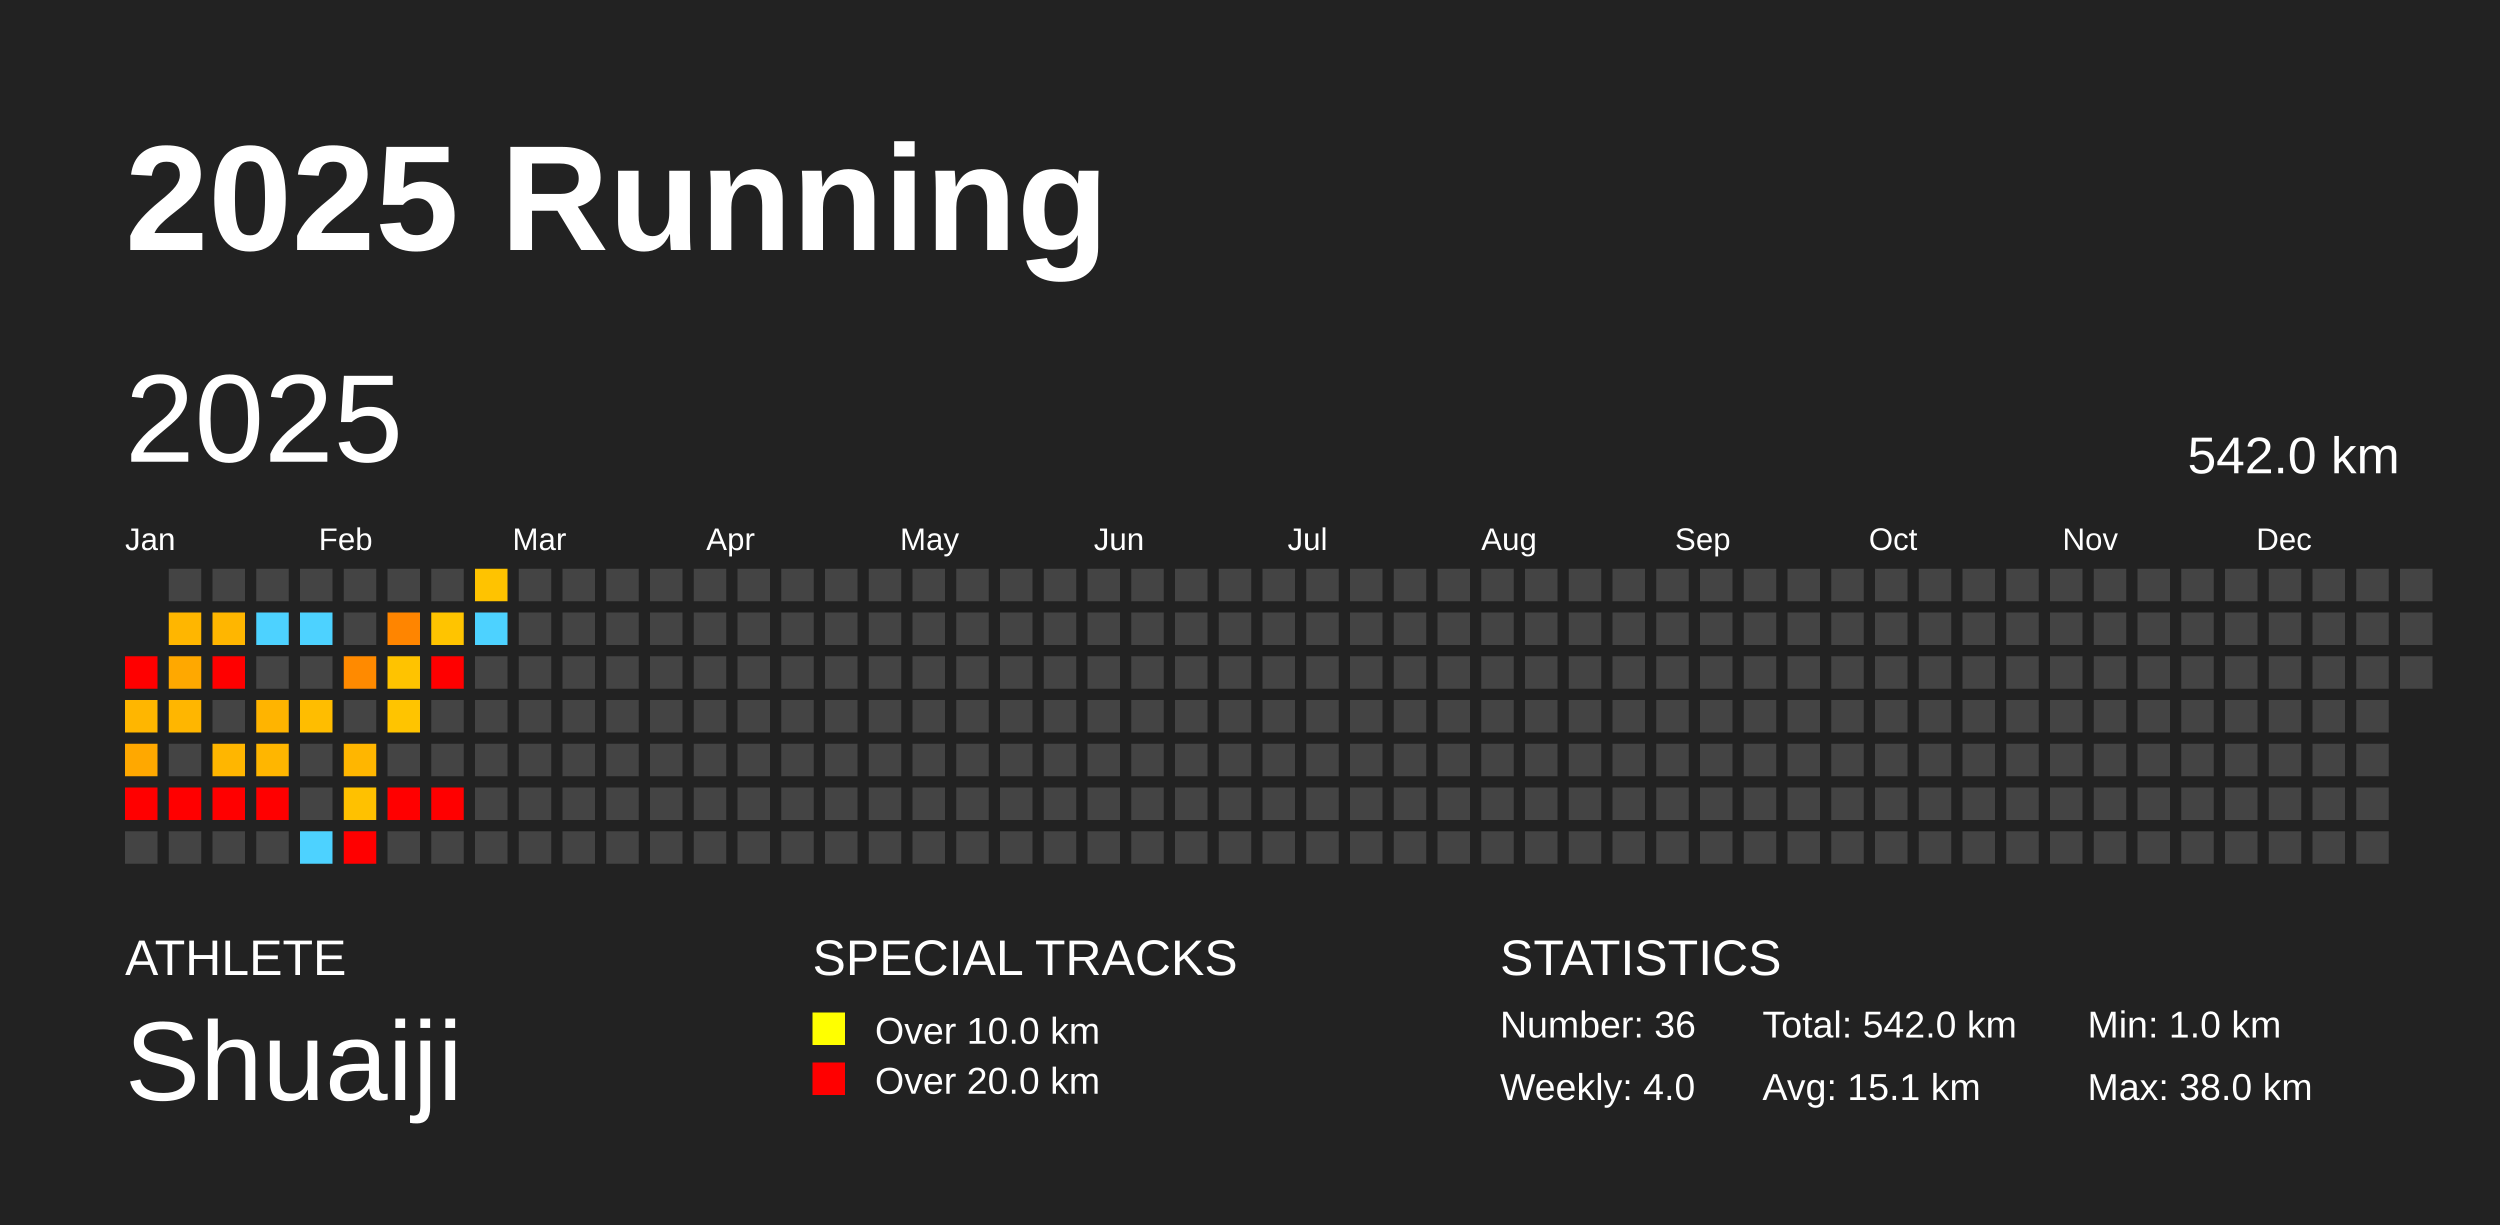
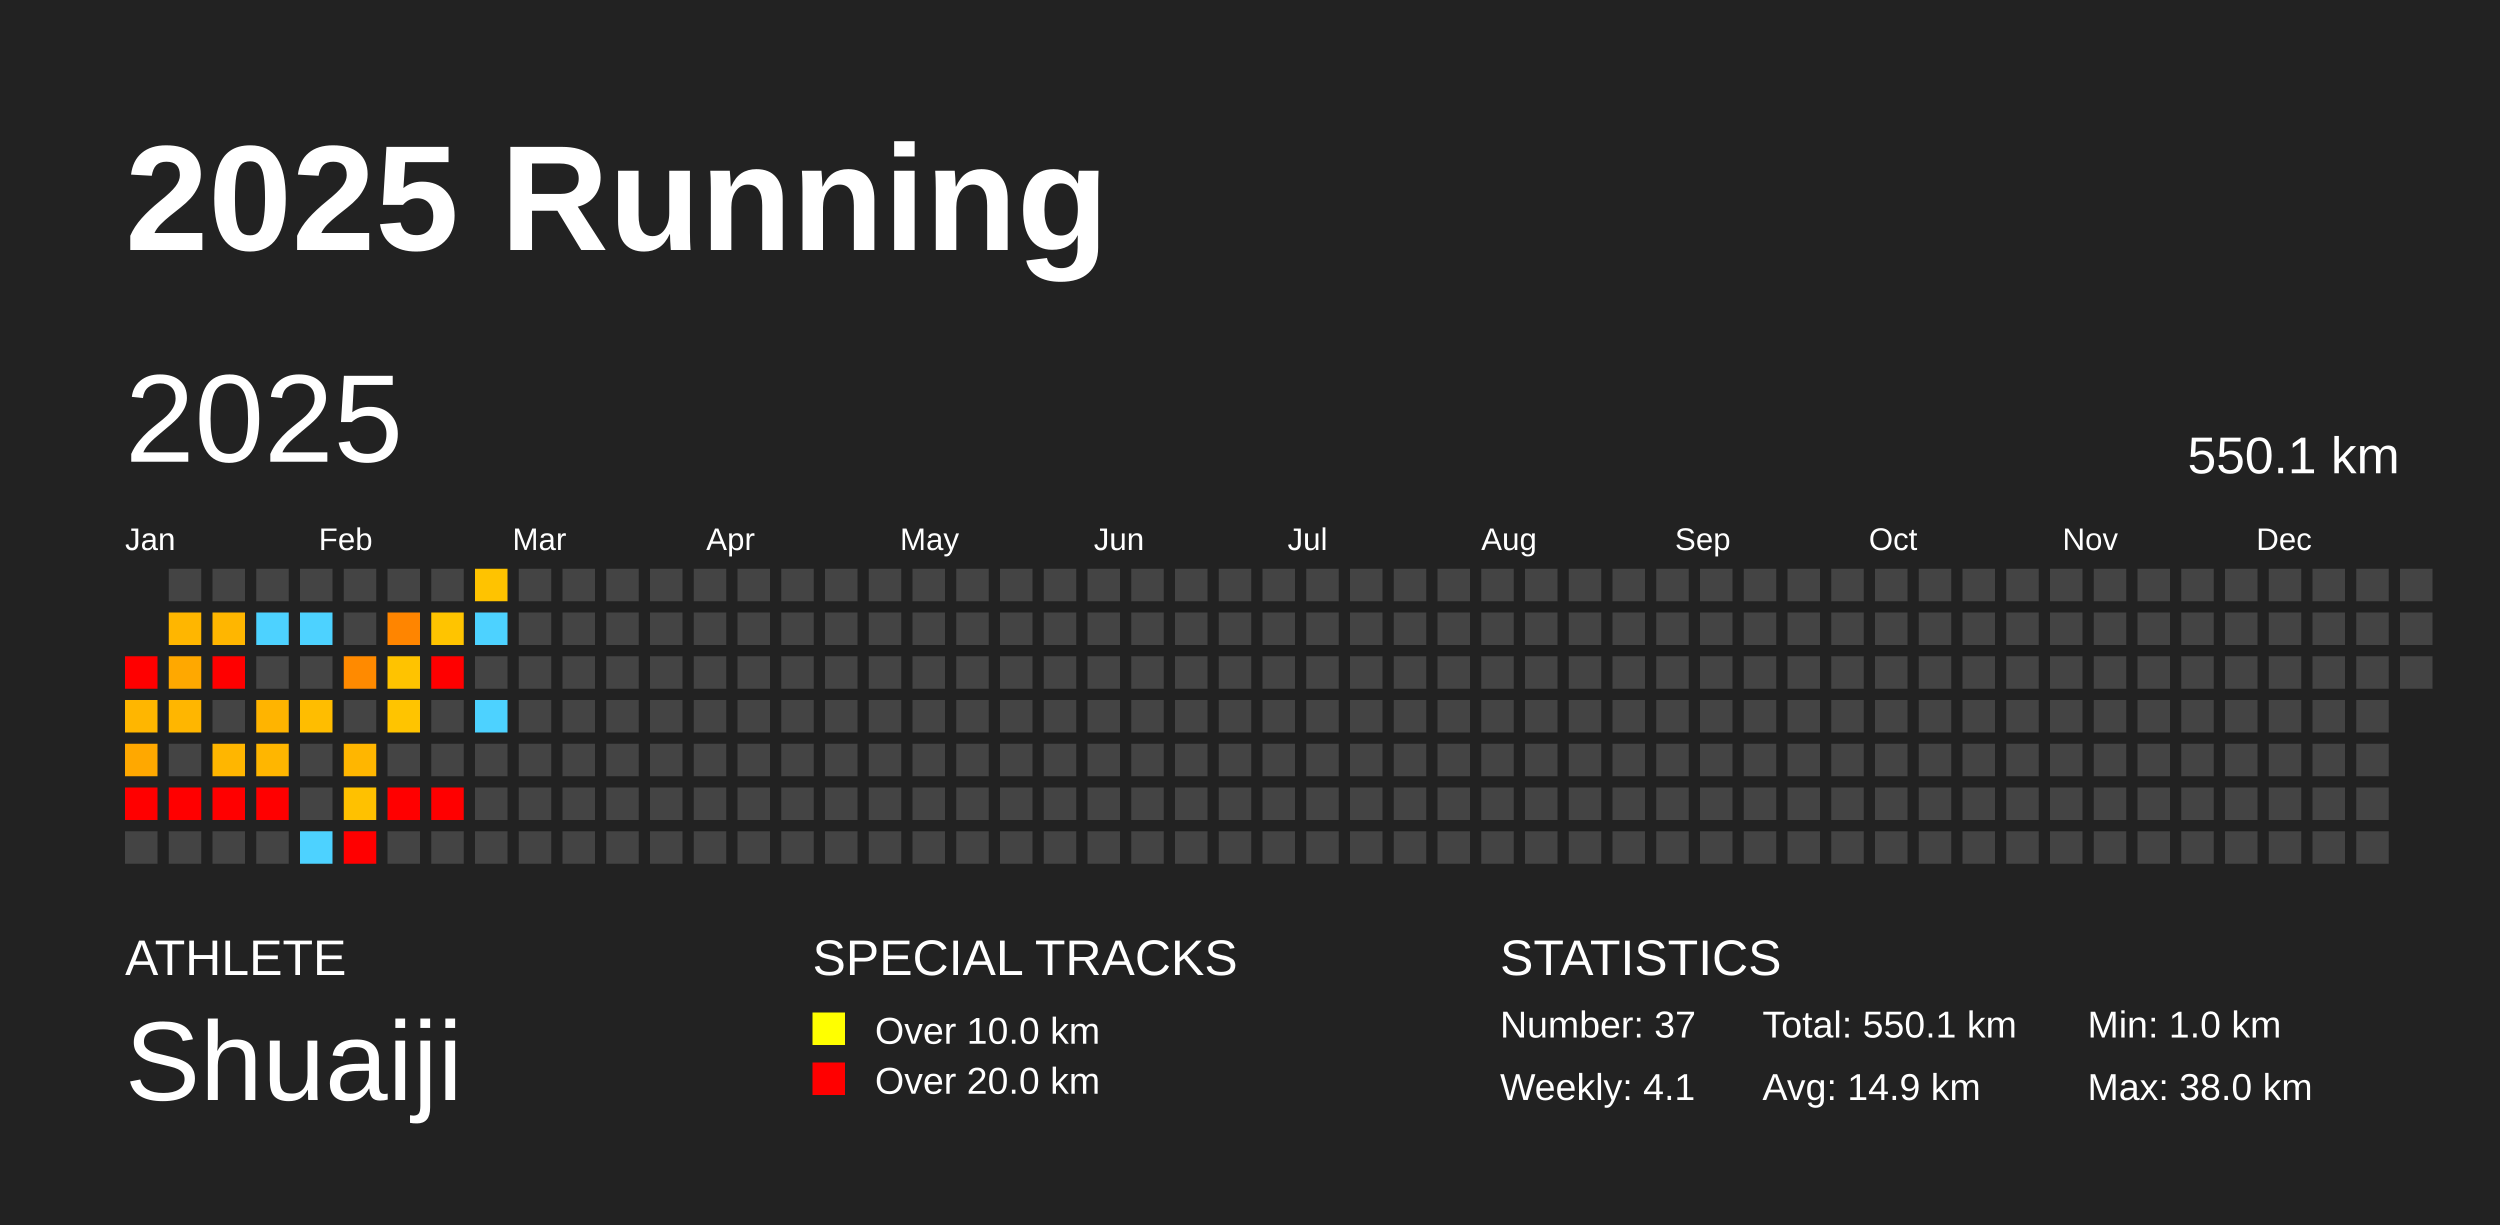
<svg xmlns="http://www.w3.org/2000/svg" baseProfile="full" height="98mm" version="1.1" viewBox="0,0,200,98" width="200mm">
  <defs />
  <rect fill="#222222" height="98" width="200" x="0" y="0" />
  <text fill="#FFFFFF" style="font-size:12px; font-family:Arial; font-weight:bold;" x="10" y="20">2025 Running</text>
  <text fill="#FFFFFF" style="font-size:4px; font-family:Arial" x="10" y="78">ATHLETE</text>
  <text fill="#FFFFFF" style="font-size:9px; font-family:Arial" x="10" y="88">Shuaiji</text>
  <text fill="#FFFFFF" style="font-size:4px; font-family:Arial" x="65" y="78">SPECIAL TRACKS</text>
  <rect fill="yellow" height="2.6" width="2.6" x="65" y="81" />
  <text fill="#FFFFFF" style="font-size:3px; font-family:Arial" x="70" y="83.5">Over 10.0 km</text>
  <rect fill="red" height="2.6" width="2.6" x="65" y="85" />
  <text fill="#FFFFFF" style="font-size:3px; font-family:Arial" x="70" y="87.5">Over 20.0 km</text>
  <text fill="#FFFFFF" style="font-size:4px; font-family:Arial" x="120" y="78">STATISTICS</text>
-   <text fill="#FFFFFF" style="font-size:3px; font-family:Arial" x="120" y="83">Number: 36</text>
-   <text fill="#FFFFFF" style="font-size:3px; font-family:Arial" x="120" y="88">Weekly: 4.0</text>
-   <text fill="#FFFFFF" style="font-size:3px; font-family:Arial" x="141" y="83">Total: 542.0 km</text>
-   <text fill="#FFFFFF" style="font-size:3px; font-family:Arial" x="141" y="88">Avg: 15.1 km</text>
+   <text fill="#FFFFFF" style="font-size:3px; font-family:Arial" x="120" y="83">Number: 37</text>
+   <text fill="#FFFFFF" style="font-size:3px; font-family:Arial" x="120" y="88">Weekly: 4.1</text>
+   <text fill="#FFFFFF" style="font-size:3px; font-family:Arial" x="141" y="83">Total: 550.1 km</text>
+   <text fill="#FFFFFF" style="font-size:3px; font-family:Arial" x="141" y="88">Avg: 14.9 km</text>
  <text fill="#FFFFFF" style="font-size:3px; font-family:Arial" x="167" y="83">Min: 1.0 km</text>
  <text fill="#FFFFFF" style="font-size:3px; font-family:Arial" x="167" y="88">Max: 38.0 km</text>
  <text dominant-baseline="hanging" fill="#FFFFFF" style="font-size:10.0px; font-family:Arial;" x="10" y="30">2025</text>
-   <text dominant-baseline="hanging" fill="#FFFFFF" style="font-size:4.125px; font-family:Arial;" x="175" y="35">542.0 km</text>
+   <text dominant-baseline="hanging" fill="#FFFFFF" style="font-size:4.125px; font-family:Arial;" x="175" y="35">550.1 km</text>
  <text fill="#FFFFFF" style="font-size:2.5px; font-family:Arial" x="10.0" y="44">Jan</text>
  <text fill="#FFFFFF" style="font-size:2.5px; font-family:Arial" x="25.5" y="44">Feb</text>
  <text fill="#FFFFFF" style="font-size:2.5px; font-family:Arial" x="41.0" y="44">Mar</text>
  <text fill="#FFFFFF" style="font-size:2.5px; font-family:Arial" x="56.5" y="44">Apr</text>
  <text fill="#FFFFFF" style="font-size:2.5px; font-family:Arial" x="72.0" y="44">May</text>
  <text fill="#FFFFFF" style="font-size:2.5px; font-family:Arial" x="87.5" y="44">Jun</text>
  <text fill="#FFFFFF" style="font-size:2.5px; font-family:Arial" x="103.0" y="44">Jul</text>
  <text fill="#FFFFFF" style="font-size:2.5px; font-family:Arial" x="118.5" y="44">Aug</text>
  <text fill="#FFFFFF" style="font-size:2.5px; font-family:Arial" x="134.0" y="44">Sep</text>
  <text fill="#FFFFFF" style="font-size:2.5px; font-family:Arial" x="149.5" y="44">Oct</text>
  <text fill="#FFFFFF" style="font-size:2.5px; font-family:Arial" x="165.0" y="44">Nov</text>
  <text fill="#FFFFFF" style="font-size:2.5px; font-family:Arial" x="180.5" y="44">Dec</text>
  <rect fill="red" height="2.6" width="2.6" x="10.0" y="52.5" />
  <rect fill="#ffb600" height="2.6" width="2.6" x="10.0" y="56.0" />
  <rect fill="#ffa800" height="2.6" width="2.6" x="10.0" y="59.5" />
  <rect fill="red" height="2.6" width="2.6" x="10.0" y="63.0" />
  <rect fill="#444444" height="2.6" width="2.6" x="10.0" y="66.5" />
  <rect fill="#444444" height="2.6" width="2.6" x="13.5" y="45.5" />
  <rect fill="#ffb600" height="2.6" width="2.6" x="13.5" y="49.0" />
  <rect fill="#ffa800" height="2.6" width="2.6" x="13.5" y="52.5" />
  <rect fill="#ffb600" height="2.6" width="2.6" x="13.5" y="56.0" />
  <rect fill="#444444" height="2.6" width="2.6" x="13.5" y="59.5" />
  <rect fill="red" height="2.6" width="2.6" x="13.5" y="63.0" />
  <rect fill="#444444" height="2.6" width="2.6" x="13.5" y="66.5" />
  <rect fill="#444444" height="2.6" width="2.6" x="17.0" y="45.5" />
  <rect fill="#ffb600" height="2.6" width="2.6" x="17.0" y="49.0" />
  <rect fill="red" height="2.6" width="2.6" x="17.0" y="52.5" />
  <rect fill="#444444" height="2.6" width="2.6" x="17.0" y="56.0" />
  <rect fill="#ffb600" height="2.6" width="2.6" x="17.0" y="59.5" />
  <rect fill="red" height="2.6" width="2.6" x="17.0" y="63.0" />
  <rect fill="#444444" height="2.6" width="2.6" x="17.0" y="66.5" />
  <rect fill="#444444" height="2.6" width="2.6" x="20.5" y="45.5" />
  <rect fill="#4dd2ff" height="2.6" width="2.6" x="20.5" y="49.0" />
  <rect fill="#444444" height="2.6" width="2.6" x="20.5" y="52.5" />
  <rect fill="#ffb400" height="2.6" width="2.6" x="20.5" y="56.0" />
  <rect fill="#ffb600" height="2.6" width="2.6" x="20.5" y="59.5" />
  <rect fill="red" height="2.6" width="2.6" x="20.5" y="63.0" />
  <rect fill="#444444" height="2.6" width="2.6" x="20.5" y="66.5" />
  <rect fill="#444444" height="2.6" width="2.6" x="24.0" y="45.5" />
  <rect fill="#4dd2ff" height="2.6" width="2.6" x="24.0" y="49.0" />
  <rect fill="#444444" height="2.6" width="2.6" x="24.0" y="52.5" />
  <rect fill="#ffbd00" height="2.6" width="2.6" x="24.0" y="56.0" />
  <rect fill="#444444" height="2.6" width="2.6" x="24.0" y="59.5" />
  <rect fill="#444444" height="2.6" width="2.6" x="24.0" y="63.0" />
  <rect fill="#4dd2ff" height="2.6" width="2.6" x="24.0" y="66.5" />
  <rect fill="#444444" height="2.6" width="2.6" x="27.5" y="45.5" />
  <rect fill="#444444" height="2.6" width="2.6" x="27.5" y="49.0" />
  <rect fill="#ff8a00" height="2.6" width="2.6" x="27.5" y="52.5" />
  <rect fill="#444444" height="2.6" width="2.6" x="27.5" y="56.0" />
  <rect fill="#ffb600" height="2.6" width="2.6" x="27.5" y="59.5" />
  <rect fill="#ffc100" height="2.6" width="2.6" x="27.5" y="63.0" />
  <rect fill="red" height="2.6" width="2.6" x="27.5" y="66.5" />
  <rect fill="#444444" height="2.6" width="2.6" x="31.0" y="45.5" />
  <rect fill="#ff8500" height="2.6" width="2.6" x="31.0" y="49.0" />
  <rect fill="#ffc300" height="2.6" width="2.6" x="31.0" y="52.5" />
  <rect fill="#ffc400" height="2.6" width="2.6" x="31.0" y="56.0" />
  <rect fill="#444444" height="2.6" width="2.6" x="31.0" y="59.5" />
  <rect fill="red" height="2.6" width="2.6" x="31.0" y="63.0" />
  <rect fill="#444444" height="2.6" width="2.6" x="31.0" y="66.5" />
  <rect fill="#444444" height="2.6" width="2.6" x="34.5" y="45.5" />
  <rect fill="#ffc400" height="2.6" width="2.6" x="34.5" y="49.0" />
  <rect fill="red" height="2.6" width="2.6" x="34.5" y="52.5" />
  <rect fill="#444444" height="2.6" width="2.6" x="34.5" y="56.0" />
  <rect fill="#444444" height="2.6" width="2.6" x="34.5" y="59.5" />
  <rect fill="red" height="2.6" width="2.6" x="34.5" y="63.0" />
  <rect fill="#444444" height="2.6" width="2.6" x="34.5" y="66.5" />
  <rect fill="#ffc300" height="2.6" width="2.6" x="38.0" y="45.5" />
  <rect fill="#4dd2ff" height="2.6" width="2.6" x="38.0" y="49.0" />
  <rect fill="#444444" height="2.6" width="2.6" x="38.0" y="52.5" />
-   <rect fill="#444444" height="2.6" width="2.6" x="38.0" y="56.0" />
+   <rect fill="#4dd2ff" height="2.6" width="2.6" x="38.0" y="56.0" />
  <rect fill="#444444" height="2.6" width="2.6" x="38.0" y="59.5" />
  <rect fill="#444444" height="2.6" width="2.6" x="38.0" y="63.0" />
  <rect fill="#444444" height="2.6" width="2.6" x="38.0" y="66.5" />
  <rect fill="#444444" height="2.6" width="2.6" x="41.5" y="45.5" />
  <rect fill="#444444" height="2.6" width="2.6" x="41.5" y="49.0" />
  <rect fill="#444444" height="2.6" width="2.6" x="41.5" y="52.5" />
  <rect fill="#444444" height="2.6" width="2.6" x="41.5" y="56.0" />
  <rect fill="#444444" height="2.6" width="2.6" x="41.5" y="59.5" />
  <rect fill="#444444" height="2.6" width="2.6" x="41.5" y="63.0" />
  <rect fill="#444444" height="2.6" width="2.6" x="41.5" y="66.5" />
  <rect fill="#444444" height="2.6" width="2.6" x="45.0" y="45.5" />
  <rect fill="#444444" height="2.6" width="2.6" x="45.0" y="49.0" />
  <rect fill="#444444" height="2.6" width="2.6" x="45.0" y="52.5" />
  <rect fill="#444444" height="2.6" width="2.6" x="45.0" y="56.0" />
  <rect fill="#444444" height="2.6" width="2.6" x="45.0" y="59.5" />
  <rect fill="#444444" height="2.6" width="2.6" x="45.0" y="63.0" />
  <rect fill="#444444" height="2.6" width="2.6" x="45.0" y="66.5" />
  <rect fill="#444444" height="2.6" width="2.6" x="48.5" y="45.5" />
  <rect fill="#444444" height="2.6" width="2.6" x="48.5" y="49.0" />
  <rect fill="#444444" height="2.6" width="2.6" x="48.5" y="52.5" />
  <rect fill="#444444" height="2.6" width="2.6" x="48.5" y="56.0" />
  <rect fill="#444444" height="2.6" width="2.6" x="48.5" y="59.5" />
  <rect fill="#444444" height="2.6" width="2.6" x="48.5" y="63.0" />
  <rect fill="#444444" height="2.6" width="2.6" x="48.5" y="66.5" />
  <rect fill="#444444" height="2.6" width="2.6" x="52.0" y="45.5" />
  <rect fill="#444444" height="2.6" width="2.6" x="52.0" y="49.0" />
  <rect fill="#444444" height="2.6" width="2.6" x="52.0" y="52.5" />
  <rect fill="#444444" height="2.6" width="2.6" x="52.0" y="56.0" />
  <rect fill="#444444" height="2.6" width="2.6" x="52.0" y="59.5" />
  <rect fill="#444444" height="2.6" width="2.6" x="52.0" y="63.0" />
  <rect fill="#444444" height="2.6" width="2.6" x="52.0" y="66.5" />
  <rect fill="#444444" height="2.6" width="2.6" x="55.5" y="45.5" />
  <rect fill="#444444" height="2.6" width="2.6" x="55.5" y="49.0" />
  <rect fill="#444444" height="2.6" width="2.6" x="55.5" y="52.5" />
  <rect fill="#444444" height="2.6" width="2.6" x="55.5" y="56.0" />
  <rect fill="#444444" height="2.6" width="2.6" x="55.5" y="59.5" />
  <rect fill="#444444" height="2.6" width="2.6" x="55.5" y="63.0" />
  <rect fill="#444444" height="2.6" width="2.6" x="55.5" y="66.5" />
  <rect fill="#444444" height="2.6" width="2.6" x="59.0" y="45.5" />
  <rect fill="#444444" height="2.6" width="2.6" x="59.0" y="49.0" />
  <rect fill="#444444" height="2.6" width="2.6" x="59.0" y="52.5" />
  <rect fill="#444444" height="2.6" width="2.6" x="59.0" y="56.0" />
  <rect fill="#444444" height="2.6" width="2.6" x="59.0" y="59.5" />
  <rect fill="#444444" height="2.6" width="2.6" x="59.0" y="63.0" />
  <rect fill="#444444" height="2.6" width="2.6" x="59.0" y="66.5" />
  <rect fill="#444444" height="2.6" width="2.6" x="62.5" y="45.5" />
  <rect fill="#444444" height="2.6" width="2.6" x="62.5" y="49.0" />
  <rect fill="#444444" height="2.6" width="2.6" x="62.5" y="52.5" />
  <rect fill="#444444" height="2.6" width="2.6" x="62.5" y="56.0" />
  <rect fill="#444444" height="2.6" width="2.6" x="62.5" y="59.5" />
  <rect fill="#444444" height="2.6" width="2.6" x="62.5" y="63.0" />
  <rect fill="#444444" height="2.6" width="2.6" x="62.5" y="66.5" />
  <rect fill="#444444" height="2.6" width="2.6" x="66.0" y="45.5" />
  <rect fill="#444444" height="2.6" width="2.6" x="66.0" y="49.0" />
  <rect fill="#444444" height="2.6" width="2.6" x="66.0" y="52.5" />
  <rect fill="#444444" height="2.6" width="2.6" x="66.0" y="56.0" />
  <rect fill="#444444" height="2.6" width="2.6" x="66.0" y="59.5" />
  <rect fill="#444444" height="2.6" width="2.6" x="66.0" y="63.0" />
  <rect fill="#444444" height="2.6" width="2.6" x="66.0" y="66.5" />
  <rect fill="#444444" height="2.6" width="2.6" x="69.5" y="45.5" />
  <rect fill="#444444" height="2.6" width="2.6" x="69.5" y="49.0" />
  <rect fill="#444444" height="2.6" width="2.6" x="69.5" y="52.5" />
  <rect fill="#444444" height="2.6" width="2.6" x="69.5" y="56.0" />
  <rect fill="#444444" height="2.6" width="2.6" x="69.5" y="59.5" />
  <rect fill="#444444" height="2.6" width="2.6" x="69.5" y="63.0" />
  <rect fill="#444444" height="2.6" width="2.6" x="69.5" y="66.5" />
  <rect fill="#444444" height="2.6" width="2.6" x="73.0" y="45.5" />
  <rect fill="#444444" height="2.6" width="2.6" x="73.0" y="49.0" />
  <rect fill="#444444" height="2.6" width="2.6" x="73.0" y="52.5" />
  <rect fill="#444444" height="2.6" width="2.6" x="73.0" y="56.0" />
  <rect fill="#444444" height="2.6" width="2.6" x="73.0" y="59.5" />
  <rect fill="#444444" height="2.6" width="2.6" x="73.0" y="63.0" />
  <rect fill="#444444" height="2.6" width="2.6" x="73.0" y="66.5" />
  <rect fill="#444444" height="2.6" width="2.6" x="76.5" y="45.5" />
  <rect fill="#444444" height="2.6" width="2.6" x="76.5" y="49.0" />
  <rect fill="#444444" height="2.6" width="2.6" x="76.5" y="52.5" />
  <rect fill="#444444" height="2.6" width="2.6" x="76.5" y="56.0" />
  <rect fill="#444444" height="2.6" width="2.6" x="76.5" y="59.5" />
  <rect fill="#444444" height="2.6" width="2.6" x="76.5" y="63.0" />
  <rect fill="#444444" height="2.6" width="2.6" x="76.5" y="66.5" />
  <rect fill="#444444" height="2.6" width="2.6" x="80.0" y="45.5" />
  <rect fill="#444444" height="2.6" width="2.6" x="80.0" y="49.0" />
  <rect fill="#444444" height="2.6" width="2.6" x="80.0" y="52.5" />
  <rect fill="#444444" height="2.6" width="2.6" x="80.0" y="56.0" />
  <rect fill="#444444" height="2.6" width="2.6" x="80.0" y="59.5" />
  <rect fill="#444444" height="2.6" width="2.6" x="80.0" y="63.0" />
  <rect fill="#444444" height="2.6" width="2.6" x="80.0" y="66.5" />
  <rect fill="#444444" height="2.6" width="2.6" x="83.5" y="45.5" />
  <rect fill="#444444" height="2.6" width="2.6" x="83.5" y="49.0" />
  <rect fill="#444444" height="2.6" width="2.6" x="83.5" y="52.5" />
  <rect fill="#444444" height="2.6" width="2.6" x="83.5" y="56.0" />
  <rect fill="#444444" height="2.6" width="2.6" x="83.5" y="59.5" />
  <rect fill="#444444" height="2.6" width="2.6" x="83.5" y="63.0" />
  <rect fill="#444444" height="2.6" width="2.6" x="83.5" y="66.5" />
  <rect fill="#444444" height="2.6" width="2.6" x="87.0" y="45.5" />
  <rect fill="#444444" height="2.6" width="2.6" x="87.0" y="49.0" />
  <rect fill="#444444" height="2.6" width="2.6" x="87.0" y="52.5" />
  <rect fill="#444444" height="2.6" width="2.6" x="87.0" y="56.0" />
  <rect fill="#444444" height="2.6" width="2.6" x="87.0" y="59.5" />
  <rect fill="#444444" height="2.6" width="2.6" x="87.0" y="63.0" />
  <rect fill="#444444" height="2.6" width="2.6" x="87.0" y="66.5" />
  <rect fill="#444444" height="2.6" width="2.6" x="90.5" y="45.5" />
  <rect fill="#444444" height="2.6" width="2.6" x="90.5" y="49.0" />
  <rect fill="#444444" height="2.6" width="2.6" x="90.5" y="52.5" />
  <rect fill="#444444" height="2.6" width="2.6" x="90.5" y="56.0" />
  <rect fill="#444444" height="2.6" width="2.6" x="90.5" y="59.5" />
  <rect fill="#444444" height="2.6" width="2.6" x="90.5" y="63.0" />
  <rect fill="#444444" height="2.6" width="2.6" x="90.5" y="66.5" />
  <rect fill="#444444" height="2.6" width="2.6" x="94.0" y="45.5" />
  <rect fill="#444444" height="2.6" width="2.6" x="94.0" y="49.0" />
  <rect fill="#444444" height="2.6" width="2.6" x="94.0" y="52.5" />
  <rect fill="#444444" height="2.6" width="2.6" x="94.0" y="56.0" />
  <rect fill="#444444" height="2.6" width="2.6" x="94.0" y="59.5" />
  <rect fill="#444444" height="2.6" width="2.6" x="94.0" y="63.0" />
  <rect fill="#444444" height="2.6" width="2.6" x="94.0" y="66.5" />
  <rect fill="#444444" height="2.6" width="2.6" x="97.5" y="45.5" />
  <rect fill="#444444" height="2.6" width="2.6" x="97.5" y="49.0" />
  <rect fill="#444444" height="2.6" width="2.6" x="97.5" y="52.5" />
  <rect fill="#444444" height="2.6" width="2.6" x="97.5" y="56.0" />
  <rect fill="#444444" height="2.6" width="2.6" x="97.5" y="59.5" />
  <rect fill="#444444" height="2.6" width="2.6" x="97.5" y="63.0" />
  <rect fill="#444444" height="2.6" width="2.6" x="97.5" y="66.5" />
  <rect fill="#444444" height="2.6" width="2.6" x="101.0" y="45.5" />
  <rect fill="#444444" height="2.6" width="2.6" x="101.0" y="49.0" />
  <rect fill="#444444" height="2.6" width="2.6" x="101.0" y="52.5" />
  <rect fill="#444444" height="2.6" width="2.6" x="101.0" y="56.0" />
  <rect fill="#444444" height="2.6" width="2.6" x="101.0" y="59.5" />
  <rect fill="#444444" height="2.6" width="2.6" x="101.0" y="63.0" />
  <rect fill="#444444" height="2.6" width="2.6" x="101.0" y="66.5" />
  <rect fill="#444444" height="2.6" width="2.6" x="104.5" y="45.5" />
  <rect fill="#444444" height="2.6" width="2.6" x="104.5" y="49.0" />
  <rect fill="#444444" height="2.6" width="2.6" x="104.5" y="52.5" />
  <rect fill="#444444" height="2.6" width="2.6" x="104.5" y="56.0" />
  <rect fill="#444444" height="2.6" width="2.6" x="104.5" y="59.5" />
  <rect fill="#444444" height="2.6" width="2.6" x="104.5" y="63.0" />
  <rect fill="#444444" height="2.6" width="2.6" x="104.5" y="66.5" />
  <rect fill="#444444" height="2.6" width="2.6" x="108.0" y="45.5" />
  <rect fill="#444444" height="2.6" width="2.6" x="108.0" y="49.0" />
  <rect fill="#444444" height="2.6" width="2.6" x="108.0" y="52.5" />
  <rect fill="#444444" height="2.6" width="2.6" x="108.0" y="56.0" />
  <rect fill="#444444" height="2.6" width="2.6" x="108.0" y="59.5" />
  <rect fill="#444444" height="2.6" width="2.6" x="108.0" y="63.0" />
  <rect fill="#444444" height="2.6" width="2.6" x="108.0" y="66.5" />
  <rect fill="#444444" height="2.6" width="2.6" x="111.5" y="45.5" />
  <rect fill="#444444" height="2.6" width="2.6" x="111.5" y="49.0" />
  <rect fill="#444444" height="2.6" width="2.6" x="111.5" y="52.5" />
  <rect fill="#444444" height="2.6" width="2.6" x="111.5" y="56.0" />
  <rect fill="#444444" height="2.6" width="2.6" x="111.5" y="59.5" />
  <rect fill="#444444" height="2.6" width="2.6" x="111.5" y="63.0" />
  <rect fill="#444444" height="2.6" width="2.6" x="111.5" y="66.5" />
  <rect fill="#444444" height="2.6" width="2.6" x="115.0" y="45.5" />
  <rect fill="#444444" height="2.6" width="2.6" x="115.0" y="49.0" />
  <rect fill="#444444" height="2.6" width="2.6" x="115.0" y="52.5" />
  <rect fill="#444444" height="2.6" width="2.6" x="115.0" y="56.0" />
  <rect fill="#444444" height="2.6" width="2.6" x="115.0" y="59.5" />
  <rect fill="#444444" height="2.6" width="2.6" x="115.0" y="63.0" />
  <rect fill="#444444" height="2.6" width="2.6" x="115.0" y="66.5" />
  <rect fill="#444444" height="2.6" width="2.6" x="118.5" y="45.5" />
  <rect fill="#444444" height="2.6" width="2.6" x="118.5" y="49.0" />
  <rect fill="#444444" height="2.6" width="2.6" x="118.5" y="52.5" />
  <rect fill="#444444" height="2.6" width="2.6" x="118.5" y="56.0" />
  <rect fill="#444444" height="2.6" width="2.6" x="118.5" y="59.5" />
  <rect fill="#444444" height="2.6" width="2.6" x="118.5" y="63.0" />
  <rect fill="#444444" height="2.6" width="2.6" x="118.5" y="66.5" />
  <rect fill="#444444" height="2.6" width="2.6" x="122.0" y="45.5" />
  <rect fill="#444444" height="2.6" width="2.6" x="122.0" y="49.0" />
  <rect fill="#444444" height="2.6" width="2.6" x="122.0" y="52.5" />
  <rect fill="#444444" height="2.6" width="2.6" x="122.0" y="56.0" />
  <rect fill="#444444" height="2.6" width="2.6" x="122.0" y="59.5" />
  <rect fill="#444444" height="2.6" width="2.6" x="122.0" y="63.0" />
  <rect fill="#444444" height="2.6" width="2.6" x="122.0" y="66.5" />
  <rect fill="#444444" height="2.6" width="2.6" x="125.5" y="45.5" />
  <rect fill="#444444" height="2.6" width="2.6" x="125.5" y="49.0" />
  <rect fill="#444444" height="2.6" width="2.6" x="125.5" y="52.5" />
  <rect fill="#444444" height="2.6" width="2.6" x="125.5" y="56.0" />
  <rect fill="#444444" height="2.6" width="2.6" x="125.5" y="59.5" />
  <rect fill="#444444" height="2.6" width="2.6" x="125.5" y="63.0" />
  <rect fill="#444444" height="2.6" width="2.6" x="125.5" y="66.5" />
  <rect fill="#444444" height="2.6" width="2.6" x="129.0" y="45.5" />
  <rect fill="#444444" height="2.6" width="2.6" x="129.0" y="49.0" />
  <rect fill="#444444" height="2.6" width="2.6" x="129.0" y="52.5" />
  <rect fill="#444444" height="2.6" width="2.6" x="129.0" y="56.0" />
  <rect fill="#444444" height="2.6" width="2.6" x="129.0" y="59.5" />
  <rect fill="#444444" height="2.6" width="2.6" x="129.0" y="63.0" />
  <rect fill="#444444" height="2.6" width="2.6" x="129.0" y="66.5" />
  <rect fill="#444444" height="2.6" width="2.6" x="132.5" y="45.5" />
  <rect fill="#444444" height="2.6" width="2.6" x="132.5" y="49.0" />
  <rect fill="#444444" height="2.6" width="2.6" x="132.5" y="52.5" />
  <rect fill="#444444" height="2.6" width="2.6" x="132.5" y="56.0" />
  <rect fill="#444444" height="2.6" width="2.6" x="132.5" y="59.5" />
  <rect fill="#444444" height="2.6" width="2.6" x="132.5" y="63.0" />
  <rect fill="#444444" height="2.6" width="2.6" x="132.5" y="66.5" />
  <rect fill="#444444" height="2.6" width="2.6" x="136.0" y="45.5" />
  <rect fill="#444444" height="2.6" width="2.6" x="136.0" y="49.0" />
  <rect fill="#444444" height="2.6" width="2.6" x="136.0" y="52.5" />
  <rect fill="#444444" height="2.6" width="2.6" x="136.0" y="56.0" />
  <rect fill="#444444" height="2.6" width="2.6" x="136.0" y="59.5" />
  <rect fill="#444444" height="2.6" width="2.6" x="136.0" y="63.0" />
  <rect fill="#444444" height="2.6" width="2.6" x="136.0" y="66.5" />
  <rect fill="#444444" height="2.6" width="2.6" x="139.5" y="45.5" />
  <rect fill="#444444" height="2.6" width="2.6" x="139.5" y="49.0" />
  <rect fill="#444444" height="2.6" width="2.6" x="139.5" y="52.5" />
  <rect fill="#444444" height="2.6" width="2.6" x="139.5" y="56.0" />
  <rect fill="#444444" height="2.6" width="2.6" x="139.5" y="59.5" />
  <rect fill="#444444" height="2.6" width="2.6" x="139.5" y="63.0" />
  <rect fill="#444444" height="2.6" width="2.6" x="139.5" y="66.5" />
  <rect fill="#444444" height="2.6" width="2.6" x="143.0" y="45.5" />
  <rect fill="#444444" height="2.6" width="2.6" x="143.0" y="49.0" />
  <rect fill="#444444" height="2.6" width="2.6" x="143.0" y="52.5" />
  <rect fill="#444444" height="2.6" width="2.6" x="143.0" y="56.0" />
  <rect fill="#444444" height="2.6" width="2.6" x="143.0" y="59.5" />
  <rect fill="#444444" height="2.6" width="2.6" x="143.0" y="63.0" />
  <rect fill="#444444" height="2.6" width="2.6" x="143.0" y="66.5" />
  <rect fill="#444444" height="2.6" width="2.6" x="146.5" y="45.5" />
  <rect fill="#444444" height="2.6" width="2.6" x="146.5" y="49.0" />
  <rect fill="#444444" height="2.6" width="2.6" x="146.5" y="52.5" />
  <rect fill="#444444" height="2.6" width="2.6" x="146.5" y="56.0" />
  <rect fill="#444444" height="2.6" width="2.6" x="146.5" y="59.5" />
  <rect fill="#444444" height="2.6" width="2.6" x="146.5" y="63.0" />
  <rect fill="#444444" height="2.6" width="2.6" x="146.5" y="66.5" />
  <rect fill="#444444" height="2.6" width="2.6" x="150.0" y="45.5" />
  <rect fill="#444444" height="2.6" width="2.6" x="150.0" y="49.0" />
  <rect fill="#444444" height="2.6" width="2.6" x="150.0" y="52.5" />
  <rect fill="#444444" height="2.6" width="2.6" x="150.0" y="56.0" />
  <rect fill="#444444" height="2.6" width="2.6" x="150.0" y="59.5" />
  <rect fill="#444444" height="2.6" width="2.6" x="150.0" y="63.0" />
  <rect fill="#444444" height="2.6" width="2.6" x="150.0" y="66.5" />
  <rect fill="#444444" height="2.6" width="2.6" x="153.5" y="45.5" />
  <rect fill="#444444" height="2.6" width="2.6" x="153.5" y="49.0" />
  <rect fill="#444444" height="2.6" width="2.6" x="153.5" y="52.5" />
  <rect fill="#444444" height="2.6" width="2.6" x="153.5" y="56.0" />
  <rect fill="#444444" height="2.6" width="2.6" x="153.5" y="59.5" />
  <rect fill="#444444" height="2.6" width="2.6" x="153.5" y="63.0" />
  <rect fill="#444444" height="2.6" width="2.6" x="153.5" y="66.5" />
  <rect fill="#444444" height="2.6" width="2.6" x="157.0" y="45.5" />
  <rect fill="#444444" height="2.6" width="2.6" x="157.0" y="49.0" />
  <rect fill="#444444" height="2.6" width="2.6" x="157.0" y="52.5" />
  <rect fill="#444444" height="2.6" width="2.6" x="157.0" y="56.0" />
  <rect fill="#444444" height="2.6" width="2.6" x="157.0" y="59.5" />
  <rect fill="#444444" height="2.6" width="2.6" x="157.0" y="63.0" />
  <rect fill="#444444" height="2.6" width="2.6" x="157.0" y="66.5" />
  <rect fill="#444444" height="2.6" width="2.6" x="160.5" y="45.5" />
  <rect fill="#444444" height="2.6" width="2.6" x="160.5" y="49.0" />
  <rect fill="#444444" height="2.6" width="2.6" x="160.5" y="52.5" />
  <rect fill="#444444" height="2.6" width="2.6" x="160.5" y="56.0" />
  <rect fill="#444444" height="2.6" width="2.6" x="160.5" y="59.5" />
  <rect fill="#444444" height="2.6" width="2.6" x="160.5" y="63.0" />
  <rect fill="#444444" height="2.6" width="2.6" x="160.5" y="66.5" />
  <rect fill="#444444" height="2.6" width="2.6" x="164.0" y="45.5" />
  <rect fill="#444444" height="2.6" width="2.6" x="164.0" y="49.0" />
  <rect fill="#444444" height="2.6" width="2.6" x="164.0" y="52.5" />
  <rect fill="#444444" height="2.6" width="2.6" x="164.0" y="56.0" />
  <rect fill="#444444" height="2.6" width="2.6" x="164.0" y="59.5" />
  <rect fill="#444444" height="2.6" width="2.6" x="164.0" y="63.0" />
  <rect fill="#444444" height="2.6" width="2.6" x="164.0" y="66.5" />
  <rect fill="#444444" height="2.6" width="2.6" x="167.5" y="45.5" />
  <rect fill="#444444" height="2.6" width="2.6" x="167.5" y="49.0" />
  <rect fill="#444444" height="2.6" width="2.6" x="167.5" y="52.5" />
  <rect fill="#444444" height="2.6" width="2.6" x="167.5" y="56.0" />
  <rect fill="#444444" height="2.6" width="2.6" x="167.5" y="59.5" />
  <rect fill="#444444" height="2.6" width="2.6" x="167.5" y="63.0" />
  <rect fill="#444444" height="2.6" width="2.6" x="167.5" y="66.5" />
  <rect fill="#444444" height="2.6" width="2.6" x="171.0" y="45.5" />
  <rect fill="#444444" height="2.6" width="2.6" x="171.0" y="49.0" />
  <rect fill="#444444" height="2.6" width="2.6" x="171.0" y="52.5" />
  <rect fill="#444444" height="2.6" width="2.6" x="171.0" y="56.0" />
  <rect fill="#444444" height="2.6" width="2.6" x="171.0" y="59.5" />
  <rect fill="#444444" height="2.6" width="2.6" x="171.0" y="63.0" />
  <rect fill="#444444" height="2.6" width="2.6" x="171.0" y="66.5" />
  <rect fill="#444444" height="2.6" width="2.6" x="174.5" y="45.5" />
  <rect fill="#444444" height="2.6" width="2.6" x="174.5" y="49.0" />
  <rect fill="#444444" height="2.6" width="2.6" x="174.5" y="52.5" />
  <rect fill="#444444" height="2.6" width="2.6" x="174.5" y="56.0" />
  <rect fill="#444444" height="2.6" width="2.6" x="174.5" y="59.5" />
  <rect fill="#444444" height="2.6" width="2.6" x="174.5" y="63.0" />
  <rect fill="#444444" height="2.6" width="2.6" x="174.5" y="66.5" />
  <rect fill="#444444" height="2.6" width="2.6" x="178.0" y="45.5" />
  <rect fill="#444444" height="2.6" width="2.6" x="178.0" y="49.0" />
  <rect fill="#444444" height="2.6" width="2.6" x="178.0" y="52.5" />
  <rect fill="#444444" height="2.6" width="2.6" x="178.0" y="56.0" />
  <rect fill="#444444" height="2.6" width="2.6" x="178.0" y="59.5" />
  <rect fill="#444444" height="2.6" width="2.6" x="178.0" y="63.0" />
  <rect fill="#444444" height="2.6" width="2.6" x="178.0" y="66.5" />
  <rect fill="#444444" height="2.6" width="2.6" x="181.5" y="45.5" />
  <rect fill="#444444" height="2.6" width="2.6" x="181.5" y="49.0" />
  <rect fill="#444444" height="2.6" width="2.6" x="181.5" y="52.5" />
  <rect fill="#444444" height="2.6" width="2.6" x="181.5" y="56.0" />
  <rect fill="#444444" height="2.6" width="2.6" x="181.5" y="59.5" />
  <rect fill="#444444" height="2.6" width="2.6" x="181.5" y="63.0" />
  <rect fill="#444444" height="2.6" width="2.6" x="181.5" y="66.5" />
  <rect fill="#444444" height="2.6" width="2.6" x="185.0" y="45.5" />
  <rect fill="#444444" height="2.6" width="2.6" x="185.0" y="49.0" />
  <rect fill="#444444" height="2.6" width="2.6" x="185.0" y="52.5" />
  <rect fill="#444444" height="2.6" width="2.6" x="185.0" y="56.0" />
  <rect fill="#444444" height="2.6" width="2.6" x="185.0" y="59.5" />
  <rect fill="#444444" height="2.6" width="2.6" x="185.0" y="63.0" />
  <rect fill="#444444" height="2.6" width="2.6" x="185.0" y="66.5" />
  <rect fill="#444444" height="2.6" width="2.6" x="188.5" y="45.5" />
  <rect fill="#444444" height="2.6" width="2.6" x="188.5" y="49.0" />
  <rect fill="#444444" height="2.6" width="2.6" x="188.5" y="52.5" />
  <rect fill="#444444" height="2.6" width="2.6" x="188.5" y="56.0" />
  <rect fill="#444444" height="2.6" width="2.6" x="188.5" y="59.5" />
  <rect fill="#444444" height="2.6" width="2.6" x="188.5" y="63.0" />
  <rect fill="#444444" height="2.6" width="2.6" x="188.5" y="66.5" />
  <rect fill="#444444" height="2.6" width="2.6" x="192.0" y="45.5" />
  <rect fill="#444444" height="2.6" width="2.6" x="192.0" y="49.0" />
  <rect fill="#444444" height="2.6" width="2.6" x="192.0" y="52.5" />
</svg>
